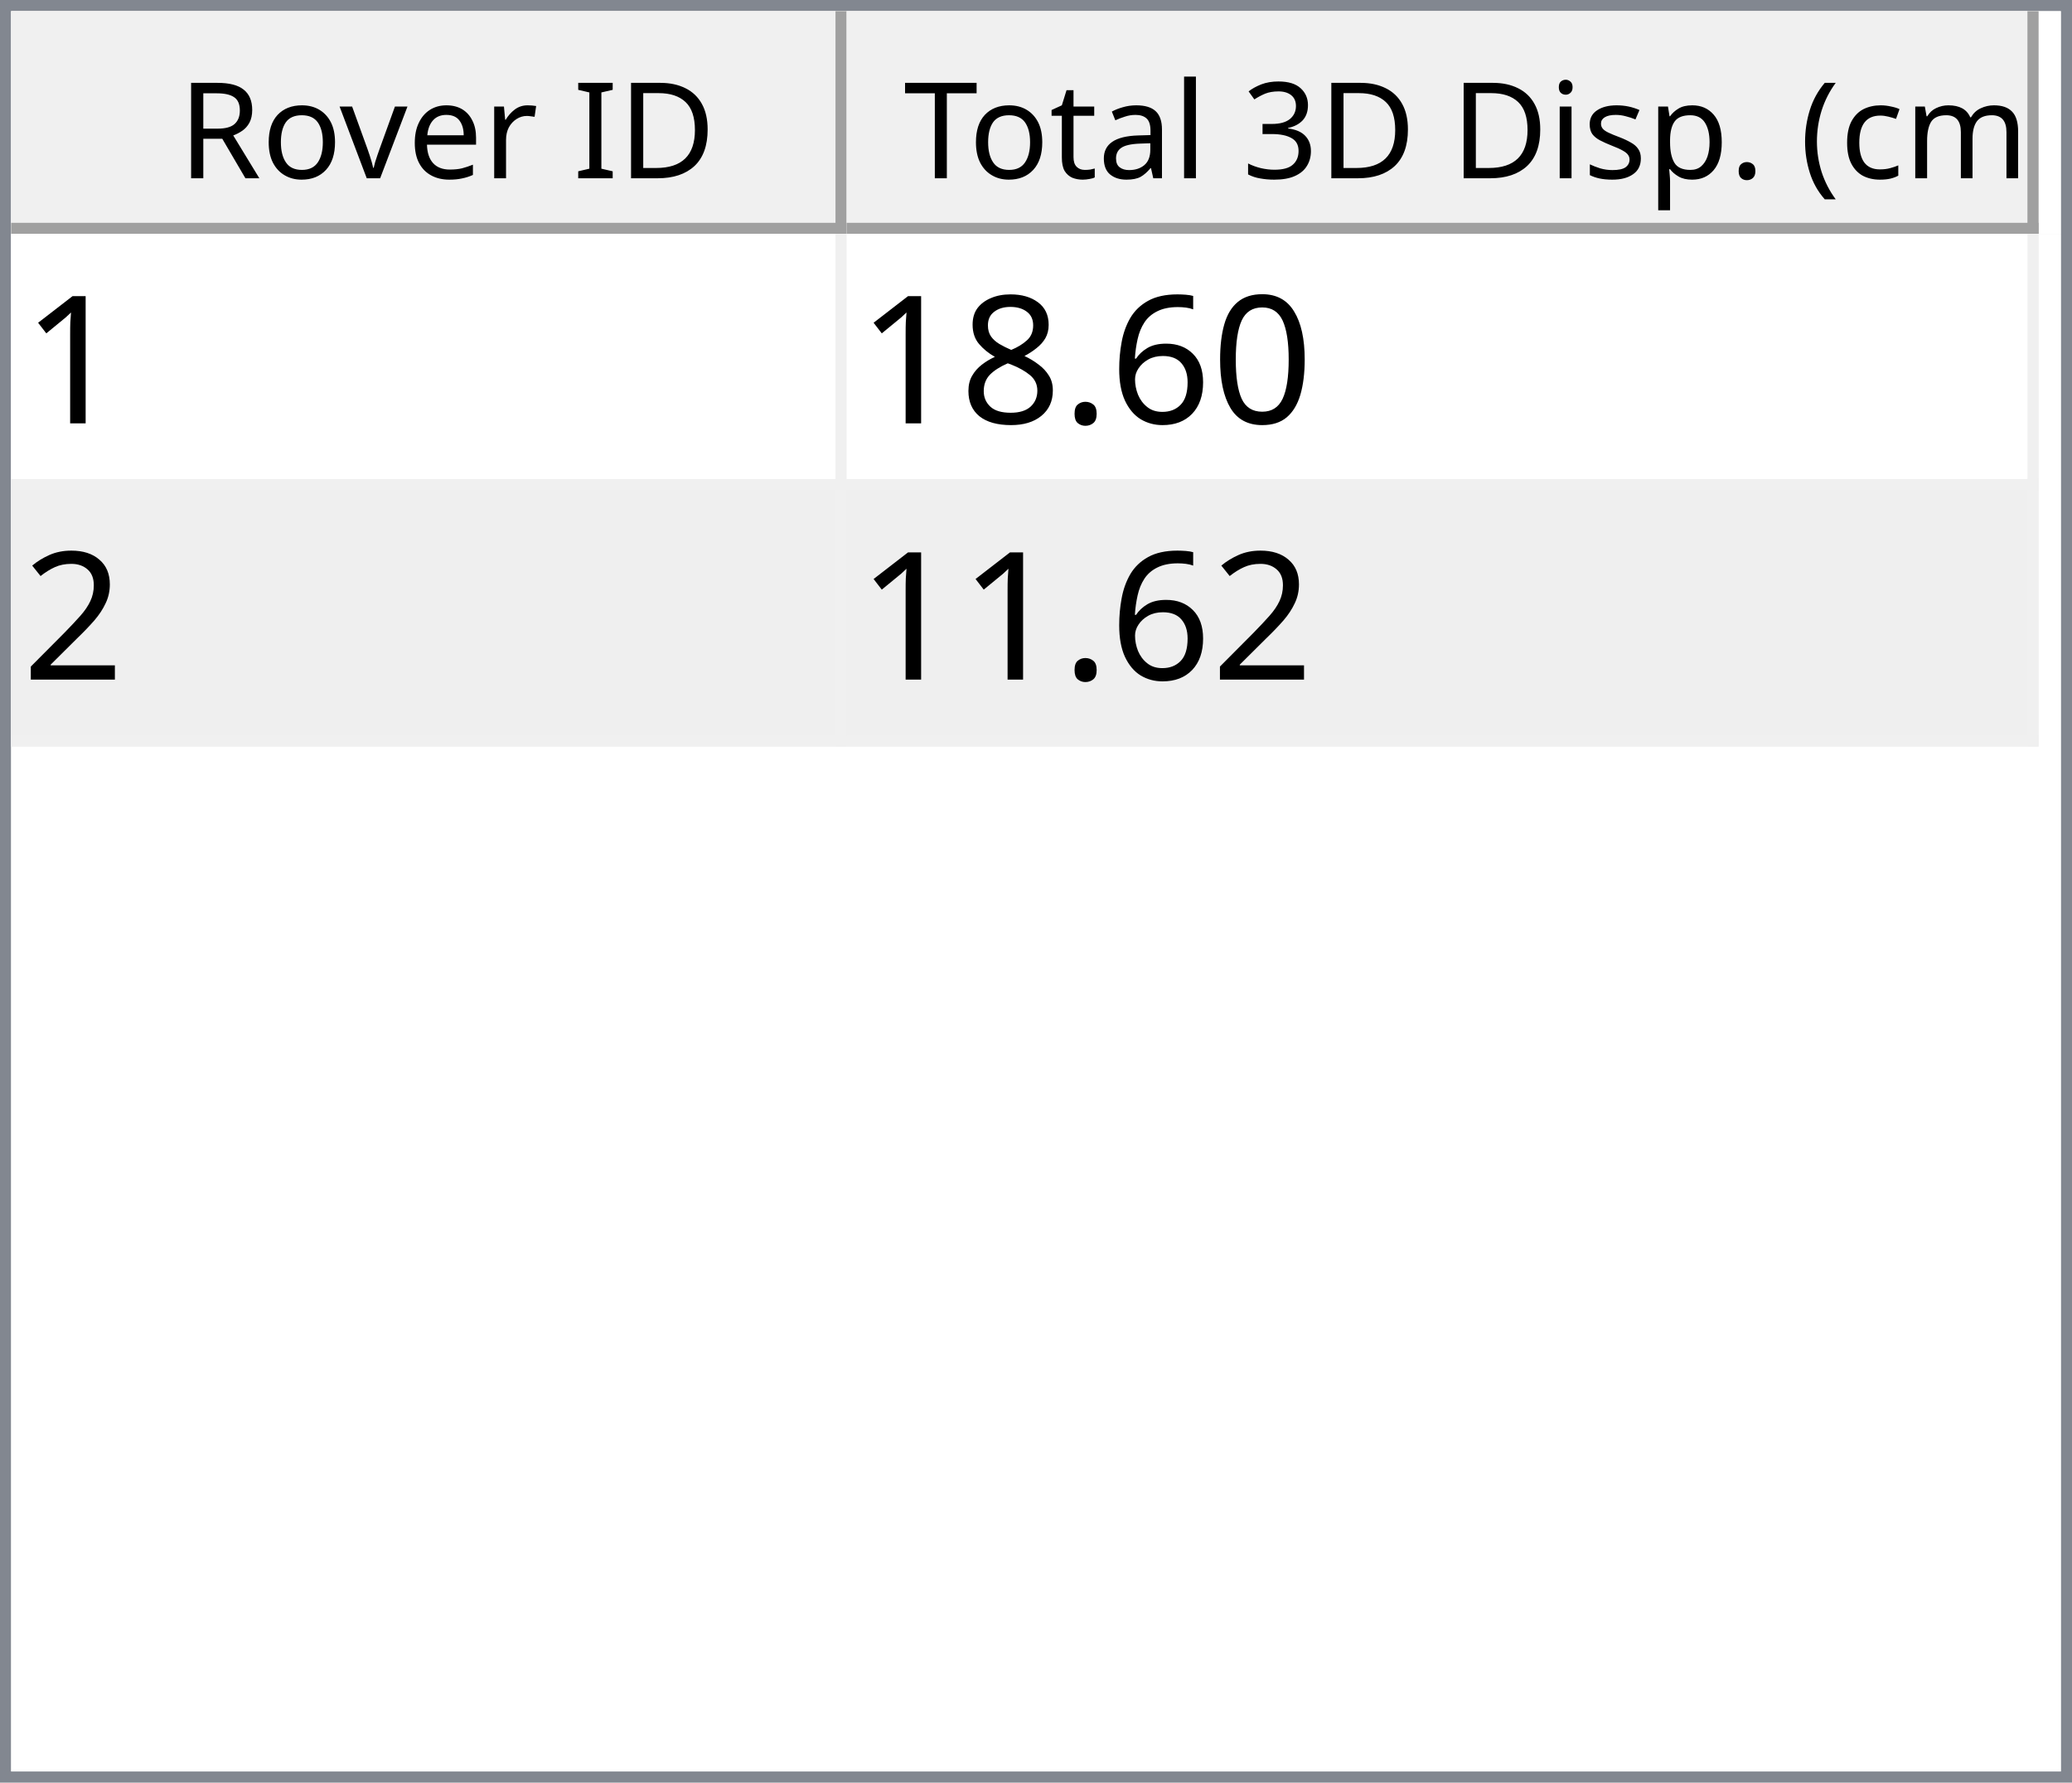
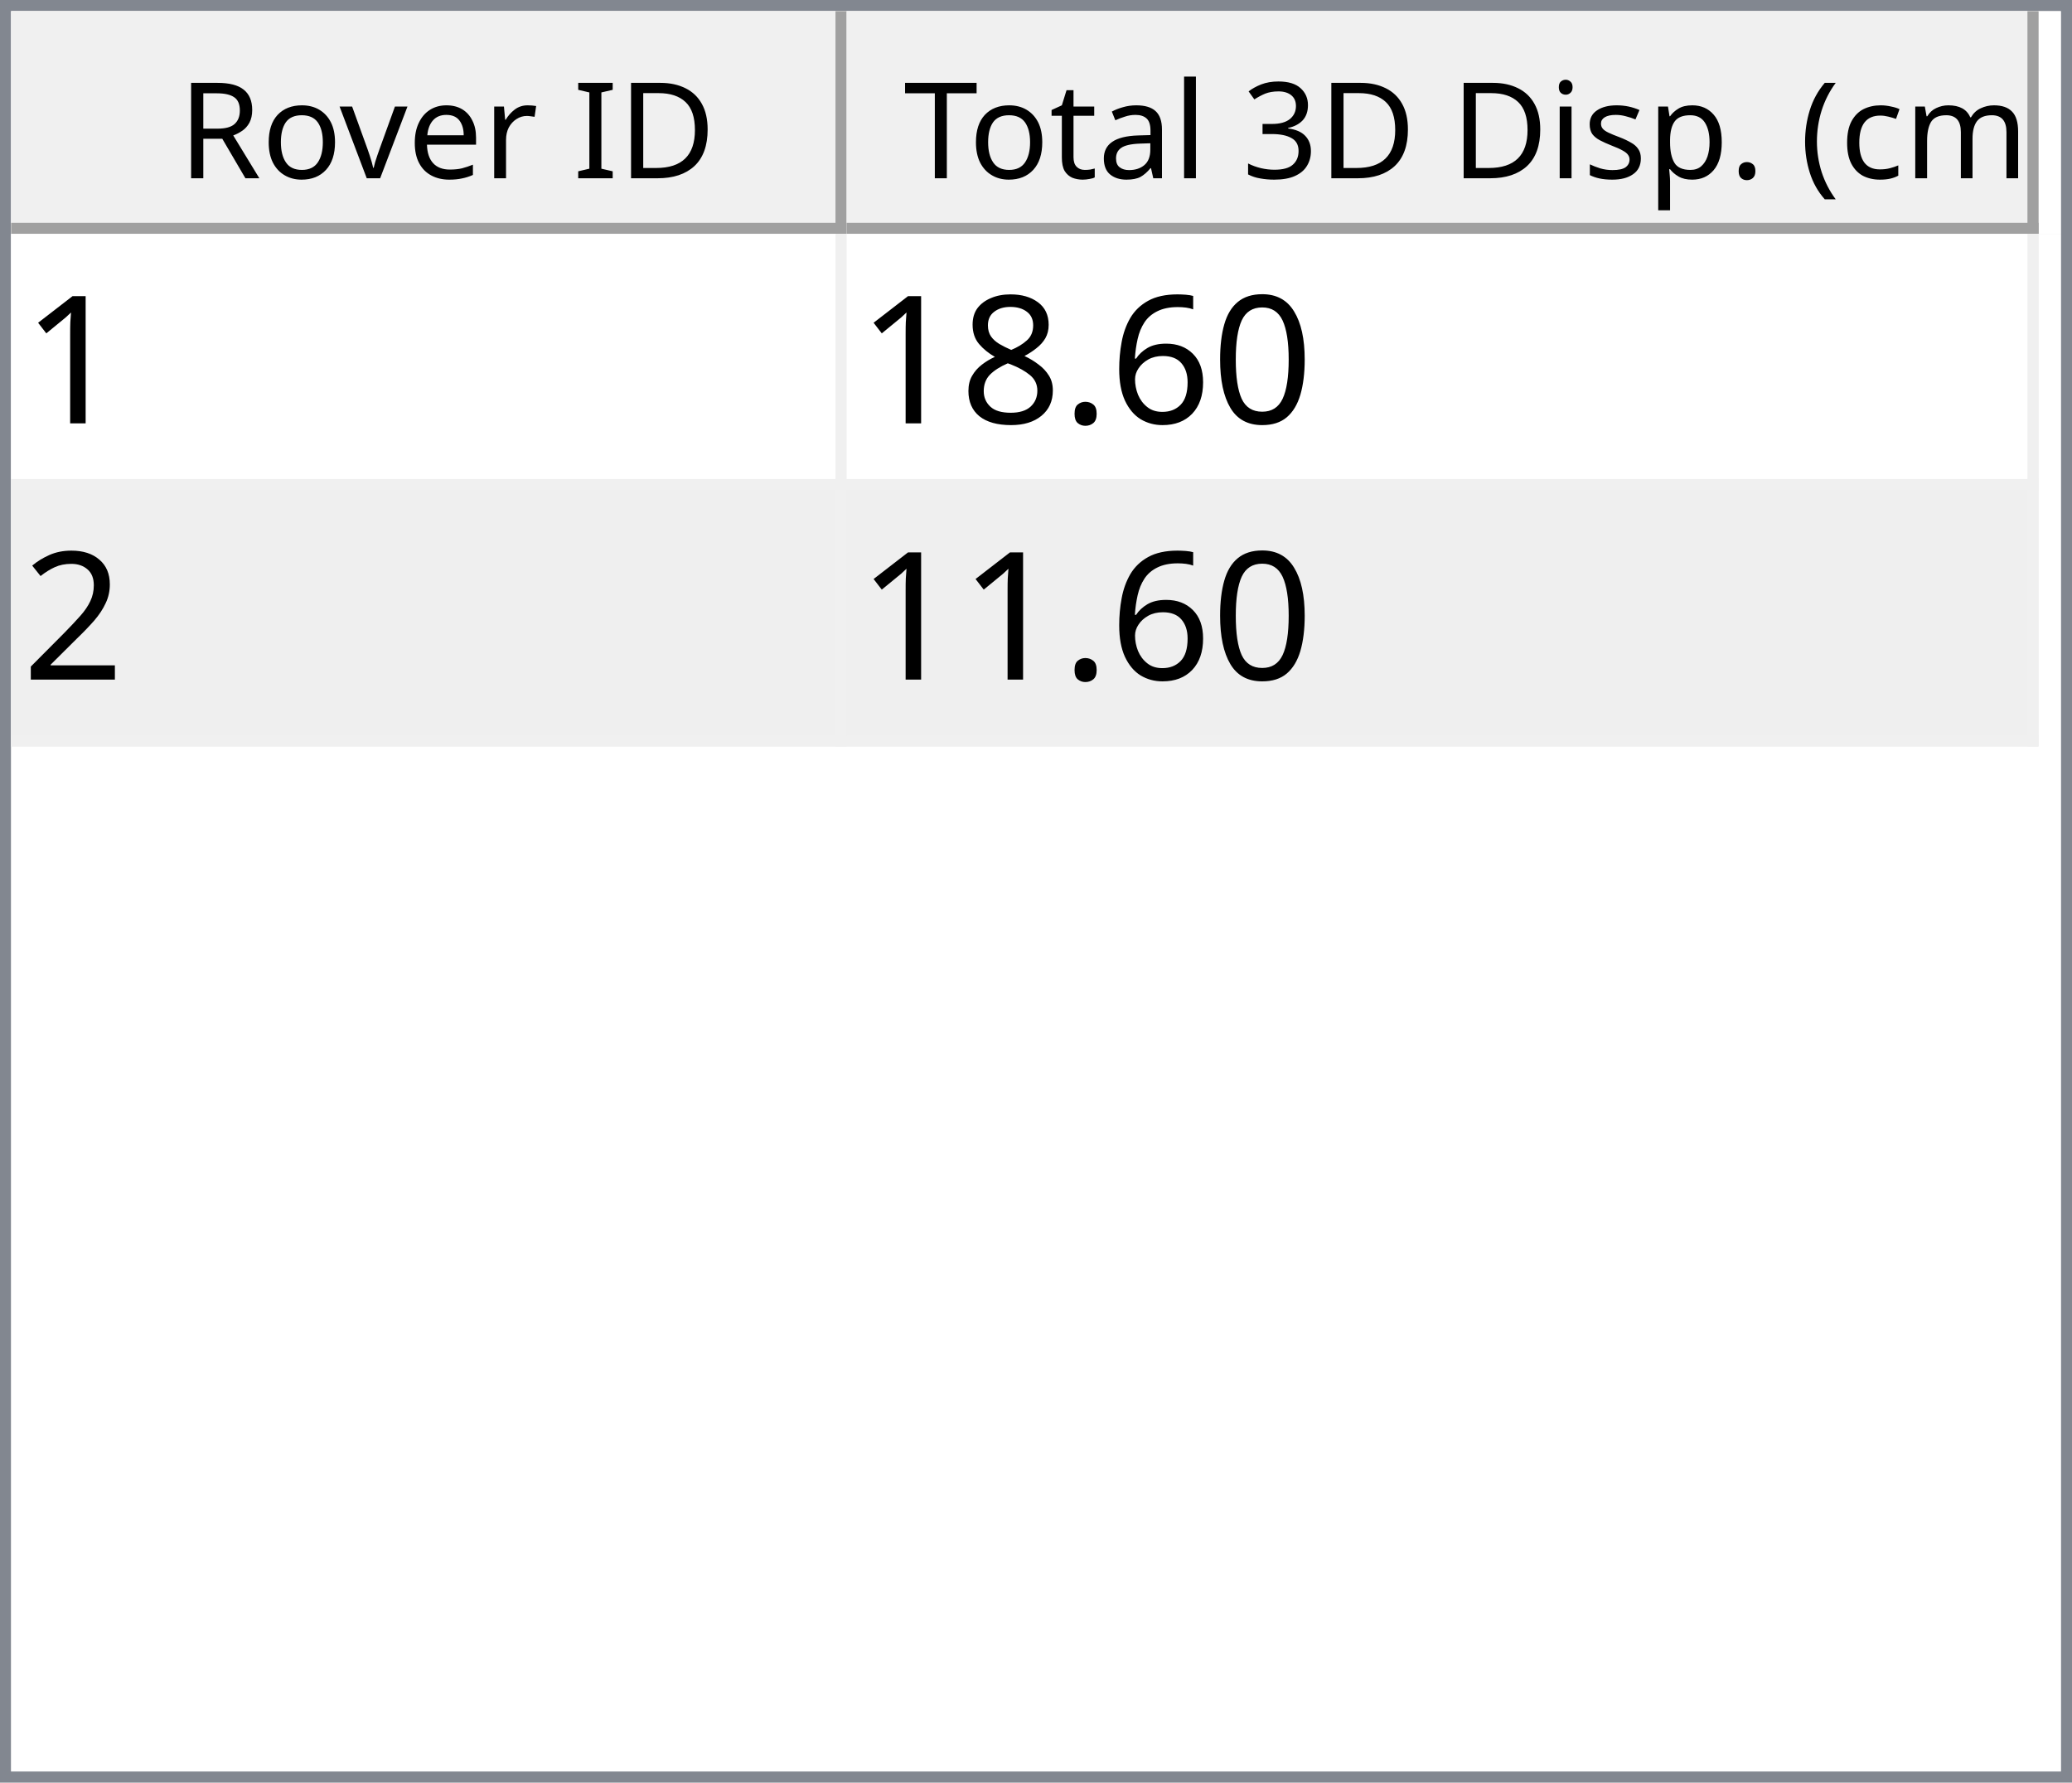
<svg xmlns="http://www.w3.org/2000/svg" style="fill-opacity:1; color-rendering:auto; color-interpolation:auto; text-rendering:auto; stroke:black; stroke-linecap:square; stroke-miterlimit:10; shape-rendering:auto; stroke-opacity:1; fill:black; stroke-dasharray:none; font-weight:normal; stroke-width:1; font-family:'Dialog'; font-style:normal; stroke-linejoin:miter; font-size:12px; stroke-dashoffset:0; image-rendering:auto;" width="186" height="160">
  <defs id="genericDefs" />
  <g>
    <defs id="defs1">
      <clipPath clipPathUnits="userSpaceOnUse" id="clipPath1">
        <path d="M0 0 L186 0 L186 160 L0 160 L0 0 Z" />
      </clipPath>
      <clipPath clipPathUnits="userSpaceOnUse" id="clipPath2">
        <path d="M0 0 L0 160 L186 160 L186 0 Z" />
      </clipPath>
      <clipPath clipPathUnits="userSpaceOnUse" id="clipPath3">
        <path d="M0 0 L0 20 L184 20 L184 0 Z" />
      </clipPath>
      <clipPath clipPathUnits="userSpaceOnUse" id="clipPath4">
        <path d="M0 0 L0 20 L75 20 L75 0 Z" />
      </clipPath>
      <clipPath clipPathUnits="userSpaceOnUse" id="clipPath5">
        <path d="M1 1 L1 19 L74 19 L74 1 Z" />
      </clipPath>
      <clipPath clipPathUnits="userSpaceOnUse" id="clipPath6">
        <path d="M0 0 L0 18 L73 18 L73 0 Z" />
      </clipPath>
      <clipPath clipPathUnits="userSpaceOnUse" id="clipPath7">
        <path d="M-0.5 -0.5 L-0.5 19.5 L74.5 19.5 L74.5 -0.5 Z" />
      </clipPath>
      <clipPath clipPathUnits="userSpaceOnUse" id="clipPath8">
        <path d="M0 0 L0 20 L107 20 L107 0 Z" />
      </clipPath>
      <clipPath clipPathUnits="userSpaceOnUse" id="clipPath9">
        <path d="M1 1 L1 19 L106 19 L106 1 Z" />
      </clipPath>
      <clipPath clipPathUnits="userSpaceOnUse" id="clipPath10">
        <path d="M0 0 L0 18 L105 18 L105 0 Z" />
      </clipPath>
      <clipPath clipPathUnits="userSpaceOnUse" id="clipPath11">
        <path d="M-0.5 -0.5 L-0.5 19.5 L106.5 19.5 L106.5 -0.5 Z" />
      </clipPath>
      <clipPath clipPathUnits="userSpaceOnUse" id="clipPath12">
        <path d="M0 0 L0 138 L184 138 L184 0 Z" />
      </clipPath>
      <clipPath clipPathUnits="userSpaceOnUse" id="clipPath13">
        <path d="M0 0 L0 46 L182 46 L182 0 Z" />
      </clipPath>
      <clipPath clipPathUnits="userSpaceOnUse" id="clipPath14">
        <path d="M-0.5 -0.5 L-0.5 45.5 L181.5 45.5 L181.5 -0.5 Z" />
      </clipPath>
      <clipPath clipPathUnits="userSpaceOnUse" id="clipPath15">
        <path d="M0 0 L0 22 L74 22 L74 0 Z" />
      </clipPath>
      <clipPath clipPathUnits="userSpaceOnUse" id="clipPath16">
        <path d="M0 0 L0 22 L106 22 L106 0 Z" />
      </clipPath>
      <font horiz-adv-x="64.551" id="font1">
        <font-face ascent="107.91" descent="25.098" units-per-em="100" style="font-style:normal; font-family:Segoe UI; font-weight:normal;" />
        <missing-glyph horiz-adv-x="64.551" d="M8.109 0 L8.109 68.266 L56.453 68.266 L56.453 0 L8.109 0 ZM15.328 7.234 L49.219 7.234 L49.219 61.031 L15.328 61.031 L15.328 7.234 Z" />
        <glyph unicode="D" horiz-adv-x="70.117" d="M9.188 0 L9.188 70.016 L28.516 70.016 Q65.531 70.016 65.531 35.891 Q65.531 19.672 55.25 9.836 Q44.969 0 27.734 0 L9.188 0 ZM17.391 62.594 L17.391 7.422 L27.828 7.422 Q41.609 7.422 49.273 14.797 Q56.938 22.172 56.938 35.688 Q56.938 62.594 28.328 62.594 L17.391 62.594 Z" />
        <glyph unicode="I" horiz-adv-x="26.611" d="M17.391 0 L9.188 0 L9.188 70.016 L17.391 70.016 L17.391 0 Z" />
        <glyph unicode=" " horiz-adv-x="27.393" d="" />
        <glyph unicode="r" horiz-adv-x="34.766" d="M34.188 41.891 Q32.078 43.5 28.125 43.5 Q23 43.5 19.555 38.672 Q16.109 33.844 16.109 25.484 L16.109 0 L8.109 0 L8.109 50 L16.109 50 L16.109 39.703 L16.312 39.703 Q18.016 44.969 21.531 47.922 Q25.047 50.875 29.391 50.875 Q32.516 50.875 34.188 50.203 L34.188 41.891 Z" />
        <glyph unicode="e" horiz-adv-x="52.295" d="M48.297 23 L12.984 23 Q13.188 14.656 17.484 10.109 Q21.781 5.562 29.297 5.562 Q37.75 5.562 44.828 11.141 L44.828 3.609 Q38.234 -1.172 27.391 -1.172 Q16.797 -1.172 10.742 5.641 Q4.688 12.453 4.688 24.812 Q4.688 36.469 11.305 43.82 Q17.922 51.172 27.734 51.172 Q37.547 51.172 42.922 44.828 Q48.297 38.484 48.297 27.203 L48.297 23 ZM40.094 29.781 Q40.047 36.719 36.75 40.578 Q33.453 44.438 27.594 44.438 Q21.922 44.438 17.969 40.383 Q14.016 36.328 13.094 29.781 L40.094 29.781 Z" />
        <glyph unicode="v" horiz-adv-x="47.9" d="M47.406 50 L27.484 0 L19.625 0 L0.688 50 L9.469 50 L22.172 13.672 Q23.578 9.672 23.922 6.688 L24.125 6.688 Q24.609 10.453 25.688 13.484 L38.969 50 L47.406 50 Z" />
        <glyph unicode="o" horiz-adv-x="58.594" d="M29 -1.172 Q17.922 -1.172 11.305 5.836 Q4.688 12.844 4.688 24.422 Q4.688 37.016 11.57 44.094 Q18.453 51.172 30.172 51.172 Q41.359 51.172 47.633 44.289 Q53.906 37.406 53.906 25.203 Q53.906 13.234 47.141 6.031 Q40.375 -1.172 29 -1.172 ZM29.594 44.438 Q21.875 44.438 17.383 39.188 Q12.891 33.938 12.891 24.703 Q12.891 15.828 17.43 10.695 Q21.969 5.562 29.594 5.562 Q37.359 5.562 41.531 10.594 Q45.703 15.625 45.703 24.906 Q45.703 34.281 41.531 39.359 Q37.359 44.438 29.594 44.438 Z" />
        <glyph unicode="R" horiz-adv-x="59.814" d="M59.375 0 L49.609 0 L37.891 19.625 Q36.281 22.359 34.766 24.289 Q33.25 26.219 31.664 27.438 Q30.078 28.656 28.25 29.219 Q26.422 29.781 24.125 29.781 L17.391 29.781 L17.391 0 L9.188 0 L9.188 70.016 L30.078 70.016 Q34.672 70.016 38.555 68.867 Q42.438 67.719 45.289 65.375 Q48.141 63.031 49.758 59.547 Q51.375 56.062 51.375 51.375 Q51.375 47.703 50.273 44.656 Q49.172 41.609 47.148 39.211 Q45.125 36.812 42.266 35.133 Q39.406 33.453 35.844 32.516 L35.844 32.328 Q37.594 31.547 38.891 30.547 Q40.188 29.547 41.359 28.18 Q42.531 26.812 43.68 25.078 Q44.828 23.344 46.234 21.047 L59.375 0 ZM17.391 62.594 L17.391 37.203 L28.516 37.203 Q31.594 37.203 34.203 38.133 Q36.812 39.062 38.719 40.797 Q40.625 42.531 41.703 45.047 Q42.781 47.562 42.781 50.688 Q42.781 56.297 39.141 59.445 Q35.5 62.594 28.609 62.594 L17.391 62.594 Z" />
        <glyph unicode=")" horiz-adv-x="30.176" d="M8.297 -15.922 L1.172 -15.922 Q16.406 2.344 16.406 26.812 Q16.406 51.469 1.078 70.016 L8.297 70.016 Q23.531 52.156 23.531 26.703 Q23.531 1.375 8.297 -15.922 Z" />
        <glyph unicode="m" horiz-adv-x="86.133" d="M79.109 0 L71.094 0 L71.094 28.719 Q71.094 37.016 68.531 40.727 Q65.969 44.438 59.906 44.438 Q54.781 44.438 51.195 39.75 Q47.609 35.062 47.609 28.516 L47.609 0 L39.594 0 L39.594 29.688 Q39.594 44.438 28.219 44.438 Q22.953 44.438 19.531 40.016 Q16.109 35.594 16.109 28.516 L16.109 0 L8.109 0 L8.109 50 L16.109 50 L16.109 42.094 L16.312 42.094 Q21.625 51.172 31.844 51.172 Q36.969 51.172 40.773 48.312 Q44.578 45.453 46 40.828 Q51.562 51.172 62.594 51.172 Q79.109 51.172 79.109 30.812 L79.109 0 Z" />
        <glyph unicode="c" horiz-adv-x="46.191" d="M42.188 2.297 Q36.422 -1.172 28.516 -1.172 Q17.828 -1.172 11.258 5.789 Q4.688 12.75 4.688 23.828 Q4.688 36.188 11.766 43.68 Q18.844 51.172 30.672 51.172 Q37.25 51.172 42.281 48.734 L42.281 40.531 Q36.719 44.438 30.375 44.438 Q22.703 44.438 17.797 38.945 Q12.891 33.453 12.891 24.516 Q12.891 15.719 17.508 10.641 Q22.125 5.562 29.891 5.562 Q36.422 5.562 42.188 9.906 L42.188 2.297 Z" />
        <glyph unicode="(" horiz-adv-x="30.176" d="M29.109 -15.922 L21.969 -15.922 Q6.844 1.375 6.844 26.703 Q6.844 52.156 21.969 70.016 L29.203 70.016 Q13.875 51.469 13.875 26.812 Q13.875 2.344 29.109 -15.922 Z" />
        <glyph unicode="." horiz-adv-x="21.68" d="M10.891 -1.078 Q8.641 -1.078 7.055 0.539 Q5.469 2.156 5.469 4.391 Q5.469 6.641 7.055 8.273 Q8.641 9.906 10.891 9.906 Q13.188 9.906 14.797 8.273 Q16.406 6.641 16.406 4.391 Q16.406 2.156 14.797 0.539 Q13.188 -1.078 10.891 -1.078 Z" />
        <glyph unicode="p" horiz-adv-x="58.789" d="M16.312 7.234 L16.109 7.234 L16.109 -23 L8.109 -23 L8.109 50 L16.109 50 L16.109 41.219 L16.312 41.219 Q22.219 51.172 33.594 51.172 Q43.266 51.172 48.688 44.461 Q54.109 37.75 54.109 26.469 Q54.109 13.922 48 6.375 Q41.891 -1.172 31.297 -1.172 Q21.578 -1.172 16.312 7.234 ZM16.109 27.391 L16.109 20.406 Q16.109 14.203 20.141 9.883 Q24.172 5.562 30.375 5.562 Q37.641 5.562 41.773 11.133 Q45.906 16.703 45.906 26.609 Q45.906 34.969 42.047 39.703 Q38.188 44.438 31.594 44.438 Q24.609 44.438 20.359 39.578 Q16.109 34.719 16.109 27.391 Z" />
        <glyph unicode="s" horiz-adv-x="42.432" d="M5.078 1.812 L5.078 10.406 Q11.625 5.562 19.484 5.562 Q30.031 5.562 30.031 12.594 Q30.031 14.594 29.125 15.992 Q28.219 17.391 26.68 18.461 Q25.141 19.531 23.07 20.383 Q21 21.234 18.609 22.172 Q15.281 23.484 12.766 24.828 Q10.25 26.172 8.57 27.859 Q6.891 29.547 6.031 31.695 Q5.172 33.844 5.172 36.719 Q5.172 40.234 6.789 42.945 Q8.406 45.656 11.086 47.484 Q13.766 49.312 17.211 50.242 Q20.656 51.172 24.312 51.172 Q30.812 51.172 35.938 48.922 L35.938 40.828 Q30.422 44.438 23.25 44.438 Q21 44.438 19.195 43.922 Q17.391 43.406 16.094 42.477 Q14.797 41.547 14.086 40.258 Q13.375 38.969 13.375 37.406 Q13.375 35.453 14.086 34.133 Q14.797 32.812 16.164 31.789 Q17.531 30.766 19.484 29.938 Q21.438 29.109 23.922 28.125 Q27.25 26.859 29.883 25.516 Q32.516 24.172 34.375 22.484 Q36.234 20.797 37.234 18.602 Q38.234 16.406 38.234 13.375 Q38.234 9.672 36.602 6.938 Q34.969 4.203 32.234 2.398 Q29.5 0.594 25.93 -0.289 Q22.359 -1.172 18.453 -1.172 Q10.75 -1.172 5.078 1.812 Z" />
        <glyph unicode="i" horiz-adv-x="24.219" d="M12.203 62.703 Q10.062 62.703 8.547 64.164 Q7.031 65.625 7.031 67.875 Q7.031 70.125 8.547 71.609 Q10.062 73.094 12.203 73.094 Q14.406 73.094 15.945 71.609 Q17.484 70.125 17.484 67.875 Q17.484 65.719 15.945 64.211 Q14.406 62.703 12.203 62.703 ZM16.109 0 L8.109 0 L8.109 50 L16.109 50 L16.109 0 Z" />
        <glyph unicode="3" horiz-adv-x="53.906" d="M46.531 19.828 Q46.531 15.094 44.75 11.211 Q42.969 7.328 39.719 4.57 Q36.469 1.812 31.93 0.297 Q27.391 -1.219 21.922 -1.219 Q11.922 -1.219 6 2.594 L6 11.188 Q13.094 5.609 22.219 5.609 Q25.875 5.609 28.828 6.539 Q31.781 7.469 33.906 9.227 Q36.031 10.984 37.18 13.477 Q38.328 15.969 38.328 19.094 Q38.328 32.812 18.797 32.812 L12.984 32.812 L12.984 39.594 L18.5 39.594 Q35.797 39.594 35.797 52.484 Q35.797 64.406 22.609 64.406 Q15.188 64.406 8.688 59.422 L8.688 67.188 Q15.375 71.188 24.609 71.188 Q29 71.188 32.57 69.969 Q36.141 68.75 38.68 66.555 Q41.219 64.359 42.609 61.281 Q44 58.203 44 54.5 Q44 40.672 30.031 36.719 L30.031 36.531 Q33.594 36.141 36.625 34.797 Q39.656 33.453 41.852 31.305 Q44.047 29.156 45.289 26.25 Q46.531 23.344 46.531 19.828 Z" />
        <glyph unicode="l" horiz-adv-x="24.219" d="M16.109 0 L8.109 0 L8.109 74.031 L16.109 74.031 L16.109 0 Z" />
        <glyph unicode="a" horiz-adv-x="50.879" d="M43.891 0 L35.891 0 L35.891 7.812 L35.688 7.812 Q30.469 -1.172 20.312 -1.172 Q12.844 -1.172 8.617 2.781 Q4.391 6.734 4.391 13.281 Q4.391 27.297 20.906 29.594 L35.891 31.688 Q35.891 44.438 25.594 44.438 Q16.547 44.438 9.281 38.281 L9.281 46.484 Q16.656 51.172 26.266 51.172 Q43.891 51.172 43.891 32.516 L43.891 0 ZM35.891 25.297 L23.828 23.641 Q18.266 22.859 15.43 20.875 Q12.594 18.891 12.594 13.875 Q12.594 10.203 15.211 7.883 Q17.828 5.562 22.172 5.562 Q28.125 5.562 32.008 9.742 Q35.891 13.922 35.891 20.312 L35.891 25.297 Z" />
        <glyph unicode="t" horiz-adv-x="33.887" d="M31.297 0.484 Q28.469 -1.078 23.828 -1.078 Q10.688 -1.078 10.688 13.578 L10.688 43.172 L2.094 43.172 L2.094 50 L10.688 50 L10.688 62.203 L18.703 64.797 L18.703 50 L31.297 50 L31.297 43.172 L18.703 43.172 L18.703 14.984 Q18.703 9.969 20.414 7.82 Q22.125 5.672 26.078 5.672 Q29.109 5.672 31.297 7.328 L31.297 0.484 Z" />
        <glyph unicode="T" horiz-adv-x="52.393" d="M50.594 62.594 L30.375 62.594 L30.375 0 L22.172 0 L22.172 62.594 L2 62.594 L2 70.016 L50.594 70.016 L50.594 62.594 Z" />
      </font>
      <font horiz-adv-x="75.0" id="font2">
        <font-face ascent="100.537" descent="21.973" units-per-em="100" style="font-style:normal; font-family:sans-serif; font-weight:normal;" />
        <missing-glyph horiz-adv-x="75.0" d="M12.5 0 L12.5 62.5 L62.5 62.5 L62.5 0 L12.5 0 ZM14.062 1.562 L60.938 1.562 L60.938 60.938 L14.062 60.938 L14.062 1.562 Z" />
        <glyph unicode="1" horiz-adv-x="55.615" d="M37.25 0 L28.469 0 L28.469 56 Q25.297 52.984 20.141 49.953 Q14.984 46.922 10.891 45.406 L10.891 53.906 Q18.266 57.375 23.781 62.305 Q29.297 67.234 31.594 71.875 L37.25 71.875 L37.25 0 Z" />
        <glyph unicode="0" horiz-adv-x="55.615" d="M4.156 35.297 Q4.156 48 6.766 55.742 Q9.375 63.484 14.523 67.68 Q19.672 71.875 27.484 71.875 Q33.25 71.875 37.594 69.555 Q41.938 67.234 44.773 62.867 Q47.609 58.5 49.219 52.227 Q50.828 45.953 50.828 35.297 Q50.828 22.703 48.242 14.969 Q45.656 7.234 40.508 3.008 Q35.359 -1.219 27.484 -1.219 Q17.141 -1.219 11.234 6.203 Q4.156 15.141 4.156 35.297 ZM13.188 35.297 Q13.188 17.672 17.312 11.836 Q21.438 6 27.484 6 Q33.547 6 37.672 11.859 Q41.797 17.719 41.797 35.297 Q41.797 52.984 37.672 58.789 Q33.547 64.594 27.391 64.594 Q21.344 64.594 17.719 59.469 Q13.188 52.938 13.188 35.297 Z" />
        <glyph unicode="6" horiz-adv-x="55.615" d="M49.75 54.047 L41.016 53.375 Q39.844 58.547 37.703 60.891 Q34.125 64.656 28.906 64.656 Q24.703 64.656 21.531 62.312 Q17.391 59.281 14.992 53.469 Q12.594 47.656 12.5 36.922 Q15.672 41.75 20.266 44.094 Q24.859 46.438 29.891 46.438 Q38.672 46.438 44.852 39.969 Q51.031 33.5 51.031 23.25 Q51.031 16.5 48.125 10.719 Q45.219 4.938 40.141 1.859 Q35.062 -1.219 28.609 -1.219 Q17.625 -1.219 10.695 6.859 Q3.766 14.938 3.766 33.5 Q3.766 54.25 11.422 63.672 Q18.109 71.875 29.438 71.875 Q37.891 71.875 43.289 67.141 Q48.688 62.406 49.75 54.047 ZM13.875 23.188 Q13.875 18.656 15.797 14.508 Q17.719 10.359 21.188 8.18 Q24.656 6 28.469 6 Q34.031 6 38.039 10.492 Q42.047 14.984 42.047 22.703 Q42.047 30.125 38.086 34.398 Q34.125 38.672 28.125 38.672 Q22.172 38.672 18.023 34.398 Q13.875 30.125 13.875 23.188 Z" />
        <glyph unicode="." horiz-adv-x="27.783" d="M9.078 0 L9.078 10.016 L19.094 10.016 L19.094 0 L9.078 0 Z" />
        <glyph unicode="8" horiz-adv-x="55.615" d="M17.672 38.812 Q12.203 40.828 9.57 44.539 Q6.938 48.25 6.938 53.422 Q6.938 61.234 12.555 66.555 Q18.172 71.875 27.484 71.875 Q36.859 71.875 42.578 66.43 Q48.297 60.984 48.297 53.172 Q48.297 48.188 45.68 44.508 Q43.062 40.828 37.75 38.812 Q44.344 36.672 47.781 31.883 Q51.219 27.094 51.219 20.453 Q51.219 11.281 44.727 5.031 Q38.234 -1.219 27.641 -1.219 Q17.047 -1.219 10.547 5.055 Q4.047 11.328 4.047 20.703 Q4.047 27.688 7.594 32.398 Q11.141 37.109 17.672 38.812 ZM15.922 53.719 Q15.922 48.641 19.195 45.414 Q22.469 42.188 27.688 42.188 Q32.766 42.188 36.016 45.383 Q39.266 48.578 39.266 53.219 Q39.266 58.062 35.914 61.359 Q32.562 64.656 27.594 64.656 Q22.562 64.656 19.242 61.43 Q15.922 58.203 15.922 53.719 ZM13.094 20.656 Q13.094 16.891 14.875 13.375 Q16.656 9.859 20.172 7.93 Q23.688 6 27.734 6 Q34.031 6 38.133 10.055 Q42.234 14.109 42.234 20.359 Q42.234 26.703 38.016 30.859 Q33.797 35.016 27.438 35.016 Q21.234 35.016 17.164 30.914 Q13.094 26.812 13.094 20.656 Z" />
        <glyph unicode="2" horiz-adv-x="55.615" d="M50.344 8.453 L50.344 0 L3.031 0 Q2.938 3.172 4.047 6.109 Q5.859 10.938 9.836 15.625 Q13.812 20.312 21.344 26.469 Q33.016 36.031 37.117 41.625 Q41.219 47.219 41.219 52.203 Q41.219 57.422 37.477 61.008 Q33.734 64.594 27.734 64.594 Q21.391 64.594 17.578 60.789 Q13.766 56.984 13.719 50.25 L4.688 51.172 Q5.609 61.281 11.664 66.578 Q17.719 71.875 27.938 71.875 Q38.234 71.875 44.242 66.164 Q50.25 60.453 50.25 52 Q50.25 47.703 48.492 43.555 Q46.734 39.406 42.656 34.812 Q38.578 30.219 29.109 22.219 Q21.188 15.578 18.945 13.211 Q16.703 10.844 15.234 8.453 L50.344 8.453 Z" />
      </font>
    </defs>
    <g style="fill:white; stroke:white;">
      <rect x="0" y="0" width="186" style="clip-path:url(#clipPath1); stroke:none;" height="160" />
    </g>
    <g style="fill:white; text-rendering:optimizeSpeed; color-rendering:optimizeSpeed; image-rendering:optimizeSpeed; shape-rendering:crispEdges; stroke:white; color-interpolation:sRGB;">
      <rect x="0" width="186" height="160" y="0" style="stroke:none;" />
      <path style="stroke:none;" d="M0 160 L186 160 L186 0 L0 0 Z" />
    </g>
    <g style="fill:rgb(240,240,240); font-family:'Segoe UI'; stroke:rgb(240,240,240);">
      <rect x="0" y="0" width="186" style="clip-path:url(#clipPath2); stroke:none;" height="160" />
    </g>
    <g style="fill:rgb(130,135,144); font-family:'Segoe UI'; stroke:rgb(130,135,144);">
      <path d="M0 0 L186 0 L186 160 L0 160 L0 0 ZM1 1 L185 1 L185 159 L1 159 L1 1 Z" style="fill-rule:evenodd; clip-path:url(#clipPath2); stroke:none;" />
    </g>
    <g style="fill:white; font-family:'Segoe UI'; stroke:white;" transform="translate(1,1)">
      <rect x="0" y="0" width="184" style="clip-path:url(#clipPath3); stroke:none;" height="20" />
    </g>
    <g style="fill:rgb(240,240,240); font-family:'Segoe UI'; stroke:rgb(240,240,240);" transform="translate(1,1)">
      <rect x="0" y="0" width="75" style="clip-path:url(#clipPath4); stroke:none;" height="20" />
    </g>
    <g style="font-family:'Segoe UI';" transform="translate(2,2)">
      <text x="14" xml:space="preserve" y="14" style="clip-path:url(#clipPath6); stroke:none;">Rover ID</text>
    </g>
    <g style="fill:rgb(160,160,160); font-family:'Segoe UI'; stroke:rgb(160,160,160); stroke-linejoin:bevel;" transform="translate(1.5,1.5)">
      <line x1="74" x2="74" y1="0" style="fill:none; clip-path:url(#clipPath7);" y2="19" />
    </g>
    <g style="fill:rgb(160,160,160); font-family:'Segoe UI'; stroke:rgb(160,160,160); stroke-linejoin:bevel;" transform="matrix(1,0,0,1,1,1) translate(0.5,0.5)">
      <line x1="0" x2="74" y1="19" style="fill:none; clip-path:url(#clipPath7);" y2="19" />
    </g>
    <g style="fill:rgb(240,240,240); font-family:'Segoe UI'; stroke:rgb(240,240,240);" transform="translate(76,1)">
      <rect x="0" y="0" width="107" style="clip-path:url(#clipPath8); stroke:none;" height="20" />
    </g>
    <g style="font-family:'Segoe UI';" transform="translate(77,2)">
      <text x="1" xml:space="preserve" y="14" style="clip-path:url(#clipPath10); stroke:none;"> Total 3D Disp. (cm)</text>
    </g>
    <g style="fill:rgb(160,160,160); font-family:'Segoe UI'; stroke:rgb(160,160,160); stroke-linejoin:bevel;" transform="translate(76.5,1.5)">
      <line x1="106" x2="106" y1="0" style="fill:none; clip-path:url(#clipPath11);" y2="19" />
    </g>
    <g style="fill:rgb(160,160,160); font-family:'Segoe UI'; stroke:rgb(160,160,160); stroke-linejoin:bevel;" transform="matrix(1,0,0,1,76,1) translate(0.5,0.5)">
      <line x1="0" x2="106" y1="19" style="fill:none; clip-path:url(#clipPath11);" y2="19" />
    </g>
    <g style="fill:white; font-family:'Segoe UI'; stroke:white;" transform="translate(1,21)">
      <rect x="0" y="0" width="184" style="clip-path:url(#clipPath12); stroke:none;" height="138" />
    </g>
    <g style="fill:rgb(240,240,240); font-size:16px; font-family:sans-serif; stroke:rgb(240,240,240);" transform="translate(1,21)">
      <rect x="0" y="0" width="182" style="clip-path:url(#clipPath13); stroke:none;" height="46" />
      <line transform="translate(0.5,0.5)" x1="0" x2="181" y1="22" style="clip-path:url(#clipPath14); fill:none; stroke-linejoin:bevel;" y2="22" />
    </g>
    <g transform="matrix(1,0,0,1,1,21) translate(0.5,0.5)" style="fill:rgb(240,240,240); font-size:16px; font-family:sans-serif; stroke:rgb(240,240,240); stroke-linejoin:bevel;">
      <line x1="0" x2="181" y1="45" style="fill:none; clip-path:url(#clipPath14);" y2="45" />
    </g>
    <g transform="matrix(1,0,0,1,1,21) translate(0.5,0.5)" style="fill:rgb(240,240,240); font-size:16px; font-family:sans-serif; stroke:rgb(240,240,240); stroke-linejoin:bevel;">
      <line x1="74" x2="74" y1="0" style="fill:none; clip-path:url(#clipPath14);" y2="45" />
    </g>
    <g transform="matrix(1,0,0,1,1,21) translate(0.5,0.5)" style="fill:rgb(240,240,240); font-size:16px; font-family:sans-serif; stroke:rgb(240,240,240); stroke-linejoin:bevel;">
      <line x1="181" x2="181" y1="0" style="fill:none; clip-path:url(#clipPath14);" y2="45" />
    </g>
    <g style="fill:white; font-size:16px; font-family:sans-serif; stroke:white;" transform="matrix(1,0,0,1,1,21)">
      <rect x="0" y="0" width="74" style="clip-path:url(#clipPath15); stroke:none;" height="22" />
      <text x="1" y="17" style="fill:black; clip-path:url(#clipPath15); stroke:none;" xml:space="preserve">1</text>
    </g>
    <g style="fill:white; font-size:16px; font-family:sans-serif; stroke:white;" transform="matrix(1,0,0,1,1,21) translate(75,0)">
      <rect x="0" y="0" width="106" style="clip-path:url(#clipPath16); stroke:none;" height="22" />
      <text x="1" y="17" style="fill:black; clip-path:url(#clipPath16); stroke:none;" xml:space="preserve">18.60</text>
    </g>
    <g style="fill:rgb(239,239,239); font-size:16px; font-family:sans-serif; stroke:rgb(239,239,239);" transform="matrix(1,0,0,1,1,21) translate(0,23)">
      <rect x="0" y="0" width="74" style="clip-path:url(#clipPath15); stroke:none;" height="22" />
      <text x="1" y="17" style="fill:black; clip-path:url(#clipPath15); stroke:none;" xml:space="preserve">2</text>
    </g>
    <g style="fill:rgb(239,239,239); font-size:16px; font-family:sans-serif; stroke:rgb(239,239,239);" transform="matrix(1,0,0,1,1,21) translate(75,23)">
      <rect x="0" y="0" width="106" style="clip-path:url(#clipPath16); stroke:none;" height="22" />
-       <text x="1" y="17" style="fill:black; clip-path:url(#clipPath16); stroke:none;" xml:space="preserve">11.62</text>
+       <text x="1" y="17" style="fill:black; clip-path:url(#clipPath16); stroke:none;" xml:space="preserve">11.60</text>
    </g>
  </g>
</svg>
